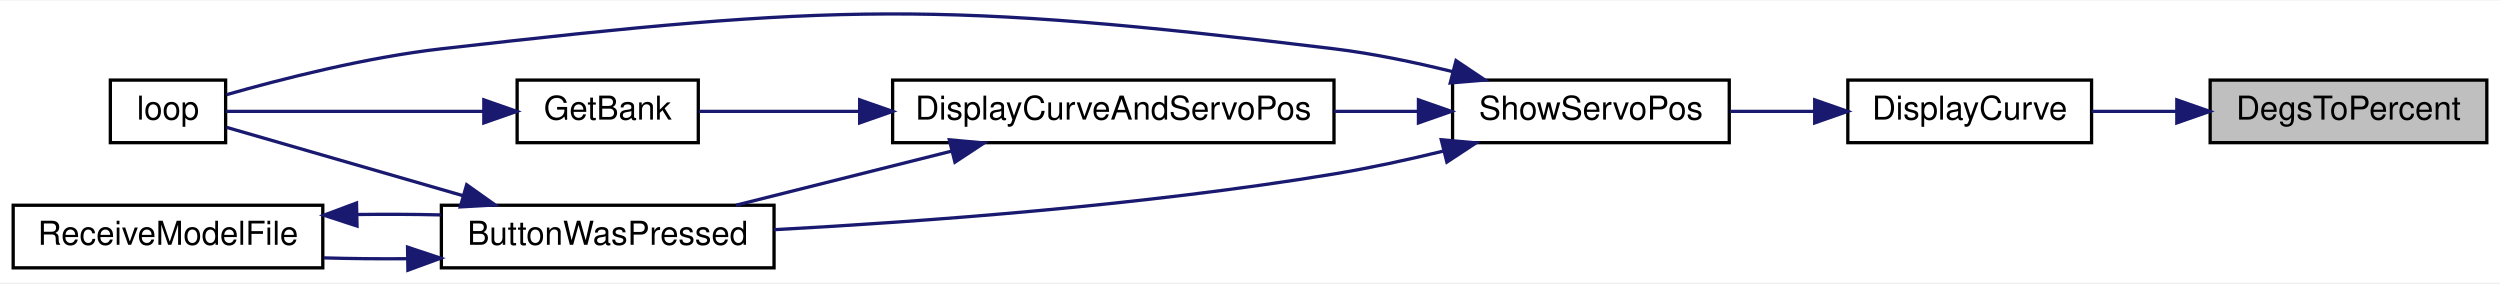
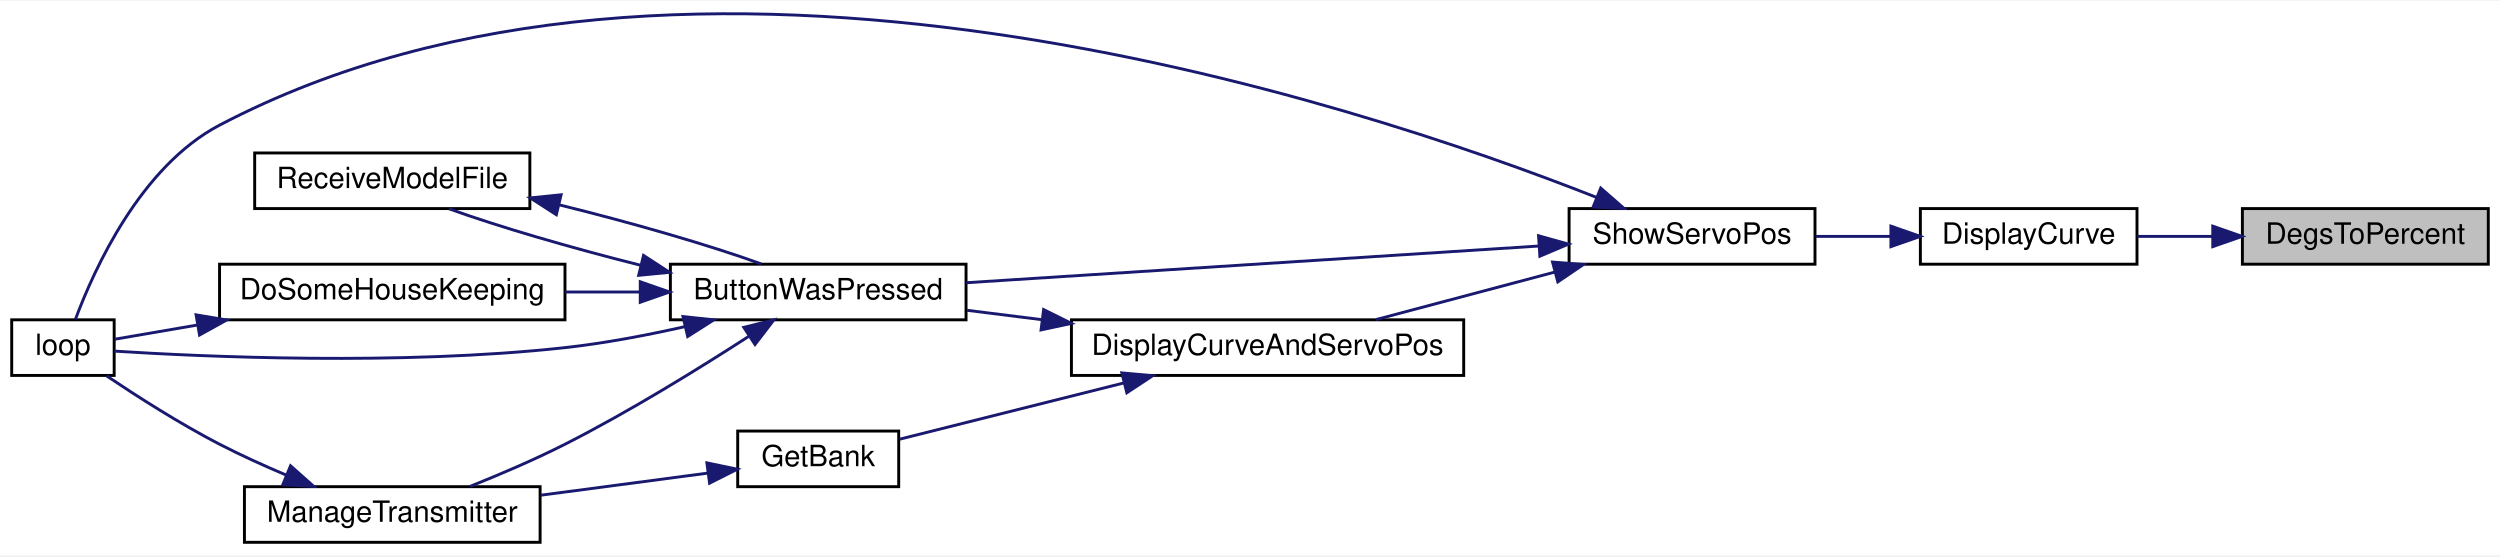
- <svg xmlns="http://www.w3.org/2000/svg" xmlns:xlink="http://www.w3.org/1999/xlink" width="759pt" height="86pt" viewBox="0.00 0.00 759.00 85.63">
-   <g id="graph0" class="graph" transform="scale(1 1) rotate(0) translate(4 81.63)">
-     <polygon fill="white" stroke="transparent" points="-4,4 -4,-81.63 755,-81.63 755,4 -4,4" />
+ <svg xmlns="http://www.w3.org/2000/svg" xmlns:xlink="http://www.w3.org/1999/xlink" width="854pt" height="190pt" viewBox="0.00 0.00 854.00 189.50">
+   <g id="graph0" class="graph" transform="scale(1 1) rotate(0) translate(4 185.5)">
+     <polygon fill="white" stroke="transparent" points="-4,4 -4,-185.5 850,-185.5 850,4 -4,4" />
    <g id="node1" class="node">
      <g id="a_node1">
        <a xlink:title=" ">
-           <polygon fill="#bfbfbf" stroke="black" points="667,-38.5 667,-57.5 751,-57.5 751,-38.5 667,-38.5" />
-           <text text-anchor="middle" x="709" y="-45.5" font-family="Helvetica,sans-Serif" font-size="10.00">DegsToPercent</text>
+           <polygon fill="#bfbfbf" stroke="black" points="762,-95.5 762,-114.5 846,-114.5 846,-95.5 762,-95.5" />
+           <text text-anchor="middle" x="804" y="-102.5" font-family="Helvetica,sans-Serif" font-size="10.00">DegsToPercent</text>
        </a>
      </g>
    </g>
    <g id="node2" class="node">
      <g id="a_node2">
        <a xlink:href="_transmitter_code_2src_2main_8cpp.html#acf49567c45af927603ae83a7f46e6534" target="_top" xlink:title=" ">
-           <polygon fill="white" stroke="black" points="557,-38.5 557,-57.5 631,-57.5 631,-38.5 557,-38.5" />
-           <text text-anchor="middle" x="594" y="-45.5" font-family="Helvetica,sans-Serif" font-size="10.00">DisplayCurve</text>
+           <polygon fill="white" stroke="black" points="652,-95.5 652,-114.5 726,-114.5 726,-95.5 652,-95.5" />
+           <text text-anchor="middle" x="689" y="-102.5" font-family="Helvetica,sans-Serif" font-size="10.00">DisplayCurve</text>
        </a>
      </g>
    </g>
    <g id="edge1" class="edge">
-       <path fill="none" stroke="midnightblue" d="M656.8,-48C648.11,-48 639.24,-48 631.04,-48" />
-       <polygon fill="midnightblue" stroke="midnightblue" points="656.88,-51.5 666.88,-48 656.88,-44.5 656.88,-51.5" />
+       <path fill="none" stroke="midnightblue" d="M751.8,-105C743.11,-105 734.24,-105 726.04,-105" />
+       <polygon fill="midnightblue" stroke="midnightblue" points="751.88,-108.5 761.88,-105 751.88,-101.5 751.88,-108.5" />
    </g>
    <g id="node3" class="node">
      <g id="a_node3">
        <a xlink:href="_transmitter_code_2src_2main_8cpp.html#ad770ee51a34d8c5026e65136884c16bf" target="_top" xlink:title=" ">
-           <polygon fill="white" stroke="black" points="437,-38.5 437,-57.5 521,-57.5 521,-38.5 437,-38.5" />
-           <text text-anchor="middle" x="479" y="-45.5" font-family="Helvetica,sans-Serif" font-size="10.00">ShowServoPos</text>
+           <polygon fill="white" stroke="black" points="532,-95.5 532,-114.5 616,-114.5 616,-95.5 532,-95.5" />
+           <text text-anchor="middle" x="574" y="-102.5" font-family="Helvetica,sans-Serif" font-size="10.00">ShowServoPos</text>
        </a>
      </g>
    </g>
    <g id="edge2" class="edge">
-       <path fill="none" stroke="midnightblue" d="M546.81,-48C538.34,-48 529.54,-48 521.23,-48" />
-       <polygon fill="midnightblue" stroke="midnightblue" points="546.94,-51.5 556.94,-48 546.94,-44.5 546.94,-51.5" />
+       <path fill="none" stroke="midnightblue" d="M641.81,-105C633.34,-105 624.54,-105 616.23,-105" />
+       <polygon fill="midnightblue" stroke="midnightblue" points="641.94,-108.5 651.94,-105 641.94,-101.5 641.94,-108.5" />
    </g>
    <g id="node4" class="node">
      <g id="a_node4">
        <a xlink:href="_transmitter_code_2src_2main_8cpp.html#a804fdbdd5eab4c596bbe8a23eecbe4d5" target="_top" xlink:title=" ">
-           <polygon fill="white" stroke="black" points="130,-0.5 130,-19.5 231,-19.5 231,-0.5 130,-0.5" />
-           <text text-anchor="middle" x="180.5" y="-7.5" font-family="Helvetica,sans-Serif" font-size="10.00">ButtonWasPressed</text>
+           <polygon fill="white" stroke="black" points="225,-76.5 225,-95.5 326,-95.5 326,-76.5 225,-76.5" />
+           <text text-anchor="middle" x="275.5" y="-83.5" font-family="Helvetica,sans-Serif" font-size="10.00">ButtonWasPressed</text>
        </a>
      </g>
    </g>
    <g id="edge3" class="edge">
-       <path fill="none" stroke="midnightblue" d="M434.09,-35.92C423.34,-33.3 411.81,-30.79 401,-29 343.08,-19.41 275.7,-14.49 231.03,-12.08" />
-       <polygon fill="midnightblue" stroke="midnightblue" points="433.57,-39.39 444.12,-38.43 435.27,-32.6 433.57,-39.39" />
+       <path fill="none" stroke="midnightblue" d="M521.56,-101.7C466.63,-98.18 380.2,-92.65 326.02,-89.17" />
+       <polygon fill="midnightblue" stroke="midnightblue" points="521.57,-105.21 531.77,-102.36 522.02,-98.23 521.57,-105.21" />
    </g>
-     <g id="node5" class="node">
-       <g id="a_node5">
+     <g id="node6" class="node">
+       <g id="a_node6">
        <a xlink:href="_transmitter_code_2src_2main_8cpp.html#ad3cb30894c94eb016e98bdcaa899ac86" target="_top" xlink:title=" ">
-           <polygon fill="white" stroke="black" points="29.5,-38.5 29.5,-57.5 64.5,-57.5 64.5,-38.5 29.5,-38.5" />
-           <text text-anchor="middle" x="47" y="-45.5" font-family="Helvetica,sans-Serif" font-size="10.00">loop</text>
+           <polygon fill="white" stroke="black" points="0,-57.5 0,-76.5 35,-76.5 35,-57.5 0,-57.5" />
+           <text text-anchor="middle" x="17.5" y="-64.5" font-family="Helvetica,sans-Serif" font-size="10.00">loop</text>
+         </a>
+       </g>
+     </g>
+     <g id="edge15" class="edge">
+       <path fill="none" stroke="midnightblue" d="M541.42,-118.3C458.61,-150.98 230.53,-226.69 71,-143 44.02,-128.85 28.17,-93.84 21.79,-76.73" />
+       <polygon fill="midnightblue" stroke="midnightblue" points="542.81,-121.51 550.79,-114.54 540.2,-115.01 542.81,-121.51" />
+     </g>
+     <g id="node9" class="node">
+       <g id="a_node9">
+         <a xlink:href="_transmitter_code_2src_2main_8cpp.html#aa61377ec59e711151913086167f2f48f" target="_top" xlink:title=" ">
+           <polygon fill="white" stroke="black" points="362,-57.5 362,-76.5 496,-76.5 496,-57.5 362,-57.5" />
+           <text text-anchor="middle" x="429" y="-64.5" font-family="Helvetica,sans-Serif" font-size="10.00">DisplayCurveAndServoPos</text>
        </a>
      </g>
    </g>
    <g id="edge11" class="edge">
-       <path fill="none" stroke="midnightblue" d="M437.03,-60.06C425.48,-62.92 412.84,-65.56 401,-67 281.44,-81.53 249.66,-80.68 130,-67 107.06,-64.38 81.2,-57.75 64.76,-53.07" />
-       <polygon fill="midnightblue" stroke="midnightblue" points="438.05,-63.41 446.85,-57.51 436.29,-56.63 438.05,-63.41" />
+       <path fill="none" stroke="midnightblue" d="M527.19,-92.83C507.41,-87.57 484.62,-81.51 466.07,-76.59" />
+       <polygon fill="midnightblue" stroke="midnightblue" points="526.35,-96.23 536.92,-95.41 528.15,-89.46 526.35,-96.23" />
+     </g>
+     <g id="node5" class="node">
+       <g id="a_node5">
+         <a xlink:href="_transmitter_code_2src_2main_8cpp.html#aa221b44ecae36dd0367f03ed4aeb9e92" target="_top" xlink:title=" ">
+           <polygon fill="white" stroke="black" points="71,-76.5 71,-95.5 189,-95.5 189,-76.5 71,-76.5" />
+           <text text-anchor="middle" x="130" y="-83.5" font-family="Helvetica,sans-Serif" font-size="10.00">DoSomeHouseKeeping</text>
+         </a>
+       </g>
+     </g>
+     <g id="edge4" class="edge">
+       <path fill="none" stroke="midnightblue" d="M214.57,-86C206.13,-86 197.48,-86 189.08,-86" />
+       <polygon fill="midnightblue" stroke="midnightblue" points="214.71,-89.5 224.71,-86 214.71,-82.5 214.71,-89.5" />
+     </g>
+     <g id="edge6" class="edge">
+       <path fill="none" stroke="midnightblue" d="M230.1,-74.2C216.97,-71.24 202.49,-68.48 189,-67 132.8,-60.83 65.55,-63.87 35.02,-65.81" />
+       <polygon fill="midnightblue" stroke="midnightblue" points="229.31,-77.61 239.85,-76.49 230.91,-70.8 229.31,-77.61" />
    </g>
    <g id="node7" class="node">
      <g id="a_node7">
-         <a xlink:href="_transmitter_code_2src_2main_8cpp.html#aa61377ec59e711151913086167f2f48f" target="_top" xlink:title=" ">
-           <polygon fill="white" stroke="black" points="267,-38.5 267,-57.5 401,-57.5 401,-38.5 267,-38.5" />
-           <text text-anchor="middle" x="334" y="-45.5" font-family="Helvetica,sans-Serif" font-size="10.00">DisplayCurveAndServoPos</text>
+         <a xlink:href="_transmitter_code_2src_2main_8cpp.html#a558ea014e230b7caa54ce5a37ad29b22" target="_top" xlink:title=" ">
+           <polygon fill="white" stroke="black" points="79.5,-0.5 79.5,-19.5 180.5,-19.5 180.5,-0.5 79.5,-0.5" />
+           <text text-anchor="middle" x="130" y="-7.5" font-family="Helvetica,sans-Serif" font-size="10.00">ManageTransmitter</text>
        </a>
      </g>
    </g>
    <g id="edge7" class="edge">
-       <path fill="none" stroke="midnightblue" d="M426.44,-48C418.2,-48 409.58,-48 401.05,-48" />
-       <polygon fill="midnightblue" stroke="midnightblue" points="426.64,-51.5 436.64,-48 426.64,-44.5 426.64,-51.5" />
-     </g>
-     <g id="edge4" class="edge">
-       <path fill="none" stroke="midnightblue" d="M136.51,-22.42C112,-29.5 82.69,-37.97 64.71,-43.17" />
-       <polygon fill="midnightblue" stroke="midnightblue" points="137.68,-25.73 146.32,-19.59 135.74,-19 137.68,-25.73" />
-     </g>
-     <g id="node6" class="node">
-       <g id="a_node6">
-         <a xlink:href="_transmitter_code_2src_2main_8cpp.html#ab7c9edf843c732d7fe296564f39bc0dc" target="_top" xlink:title="RECEIVE A MODEL FILE.">
-           <polygon fill="white" stroke="black" points="0,-0.5 0,-19.5 94,-19.5 94,-0.5 0,-0.5" />
-           <text text-anchor="middle" x="47" y="-7.5" font-family="Helvetica,sans-Serif" font-size="10.00">ReceiveModelFile</text>
-         </a>
-       </g>
-     </g>
-     <g id="edge5" class="edge">
-       <path fill="none" stroke="midnightblue" d="M119.55,-3.27C111.08,-3.2 102.48,-3.29 94.32,-3.52" />
-       <polygon fill="midnightblue" stroke="midnightblue" points="119.73,-6.78 129.79,-3.43 119.84,0.22 119.73,-6.78" />
-     </g>
-     <g id="edge6" class="edge">
-       <path fill="none" stroke="midnightblue" d="M104.45,-16.69C112.88,-16.8 121.51,-16.76 129.79,-16.57" />
-       <polygon fill="midnightblue" stroke="midnightblue" points="104.39,-13.19 94.32,-16.48 104.24,-20.19 104.39,-13.19" />
-     </g>
-     <g id="edge8" class="edge">
-       <path fill="none" stroke="midnightblue" d="M285,-35.96C263.83,-30.65 239.31,-24.5 219.45,-19.52" />
-       <polygon fill="midnightblue" stroke="midnightblue" points="284.22,-39.37 294.77,-38.41 285.92,-32.58 284.22,-39.37" />
+       <path fill="none" stroke="midnightblue" d="M251.74,-70.83C234.82,-59.89 210.96,-45.14 189,-34 178.6,-28.73 166.76,-23.67 156.5,-19.57" />
+       <polygon fill="midnightblue" stroke="midnightblue" points="250.08,-73.93 260.36,-76.47 253.91,-68.07 250.08,-73.93" />
    </g>
    <g id="node8" class="node">
      <g id="a_node8">
-         <a xlink:href="_transmitter_code_2src_2main_8cpp.html#aa98d7fb495cbdc40cb17343ffafbfe15" target="_top" xlink:title=" ">
-           <polygon fill="white" stroke="black" points="153,-38.5 153,-57.5 208,-57.5 208,-38.5 153,-38.5" />
-           <text text-anchor="middle" x="180.5" y="-45.5" font-family="Helvetica,sans-Serif" font-size="10.00">GetBank</text>
+         <a xlink:href="_transmitter_code_2src_2main_8cpp.html#ab7c9edf843c732d7fe296564f39bc0dc" target="_top" xlink:title="RECEIVE A MODEL FILE.">
+           <polygon fill="white" stroke="black" points="83,-114.5 83,-133.5 177,-133.5 177,-114.5 83,-114.5" />
+           <text text-anchor="middle" x="130" y="-121.5" font-family="Helvetica,sans-Serif" font-size="10.00">ReceiveModelFile</text>
        </a>
      </g>
    </g>
    <g id="edge9" class="edge">
-       <path fill="none" stroke="midnightblue" d="M256.73,-48C239.28,-48 221.85,-48 208.18,-48" />
-       <polygon fill="midnightblue" stroke="midnightblue" points="256.99,-51.5 266.99,-48 256.99,-44.5 256.99,-51.5" />
+       <path fill="none" stroke="midnightblue" d="M214.77,-95.15C191.24,-101.05 165.94,-108.41 149.37,-114.44" />
+       <polygon fill="midnightblue" stroke="midnightblue" points="215.83,-98.5 224.71,-92.72 214.17,-91.7 215.83,-98.5" />
+     </g>
+     <g id="edge5" class="edge">
+       <path fill="none" stroke="midnightblue" d="M63.33,-74.71C52.91,-72.92 43,-71.21 35.16,-69.87" />
+       <polygon fill="midnightblue" stroke="midnightblue" points="62.98,-78.2 73.43,-76.44 64.16,-71.3 62.98,-78.2" />
+     </g>
+     <g id="edge8" class="edge">
+       <path fill="none" stroke="midnightblue" d="M93.76,-23.46C86.15,-26.68 78.22,-30.27 71,-34 57.42,-41.02 42.75,-50.4 32.38,-57.37" />
+       <polygon fill="midnightblue" stroke="midnightblue" points="95.25,-26.64 103.17,-19.6 92.59,-20.16 95.25,-26.64" />
    </g>
    <g id="edge10" class="edge">
-       <path fill="none" stroke="midnightblue" d="M142.76,-48C117.12,-48 84.11,-48 64.59,-48" />
-       <polygon fill="midnightblue" stroke="midnightblue" points="142.89,-51.5 152.89,-48 142.89,-44.5 142.89,-51.5" />
+       <path fill="none" stroke="midnightblue" d="M187.08,-115.76C211.56,-109.73 238.6,-101.94 256.03,-95.59" />
+       <polygon fill="midnightblue" stroke="midnightblue" points="186.04,-112.4 177.13,-118.14 187.67,-119.21 186.04,-112.4" />
+     </g>
+     <g id="edge12" class="edge">
+       <path fill="none" stroke="midnightblue" d="M351.85,-76.55C343.19,-77.64 334.53,-78.72 326.34,-79.75" />
+       <polygon fill="midnightblue" stroke="midnightblue" points="352.5,-80 361.99,-75.28 351.63,-73.05 352.5,-80" />
+     </g>
+     <g id="node10" class="node">
+       <g id="a_node10">
+         <a xlink:href="_transmitter_code_2src_2main_8cpp.html#aa98d7fb495cbdc40cb17343ffafbfe15" target="_top" xlink:title=" ">
+           <polygon fill="white" stroke="black" points="248,-19.5 248,-38.5 303,-38.5 303,-19.5 248,-19.5" />
+           <text text-anchor="middle" x="275.5" y="-26.5" font-family="Helvetica,sans-Serif" font-size="10.00">GetBank</text>
+         </a>
+       </g>
+     </g>
+     <g id="edge13" class="edge">
+       <path fill="none" stroke="midnightblue" d="M379.96,-54.95C354.61,-48.59 324.45,-41.03 303.26,-35.71" />
+       <polygon fill="midnightblue" stroke="midnightblue" points="379.22,-58.37 389.77,-57.41 380.92,-51.58 379.22,-58.37" />
+     </g>
+     <g id="edge14" class="edge">
+       <path fill="none" stroke="midnightblue" d="M237.58,-24.11C220.28,-21.82 199.41,-19.06 180.74,-16.59" />
+       <polygon fill="midnightblue" stroke="midnightblue" points="237.47,-27.63 247.85,-25.47 238.39,-20.69 237.47,-27.63" />
    </g>
  </g>
</svg>
